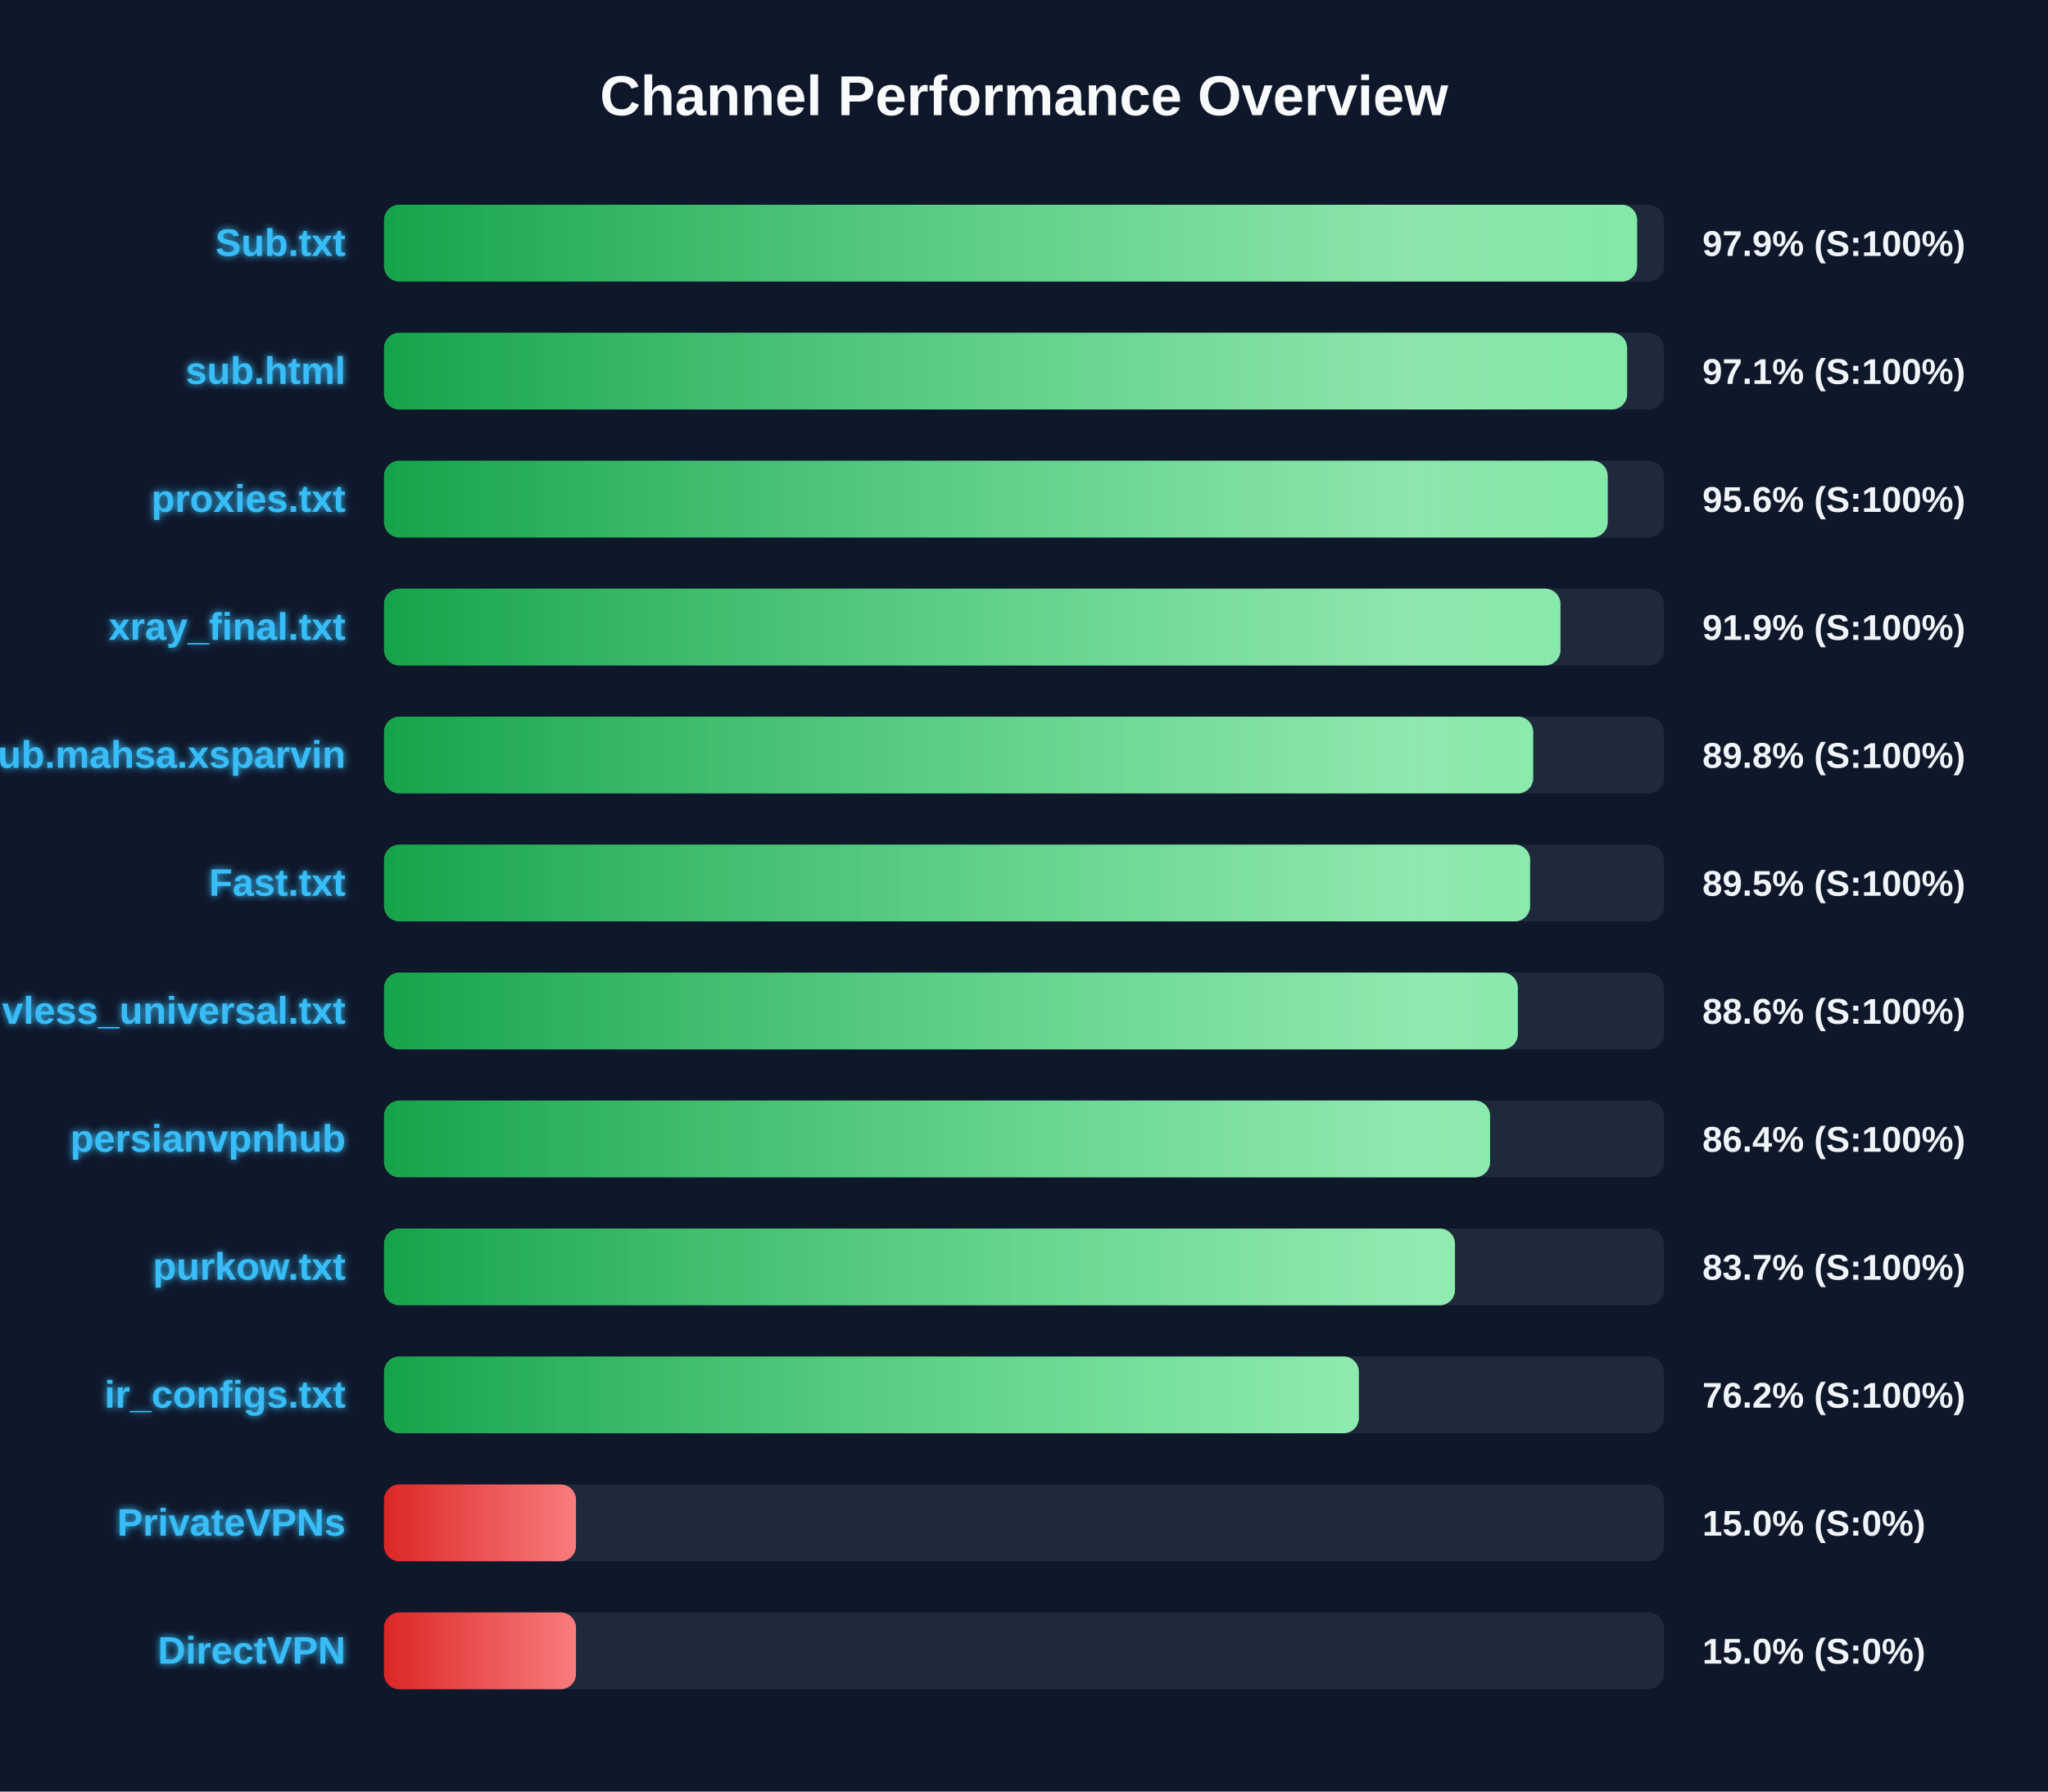
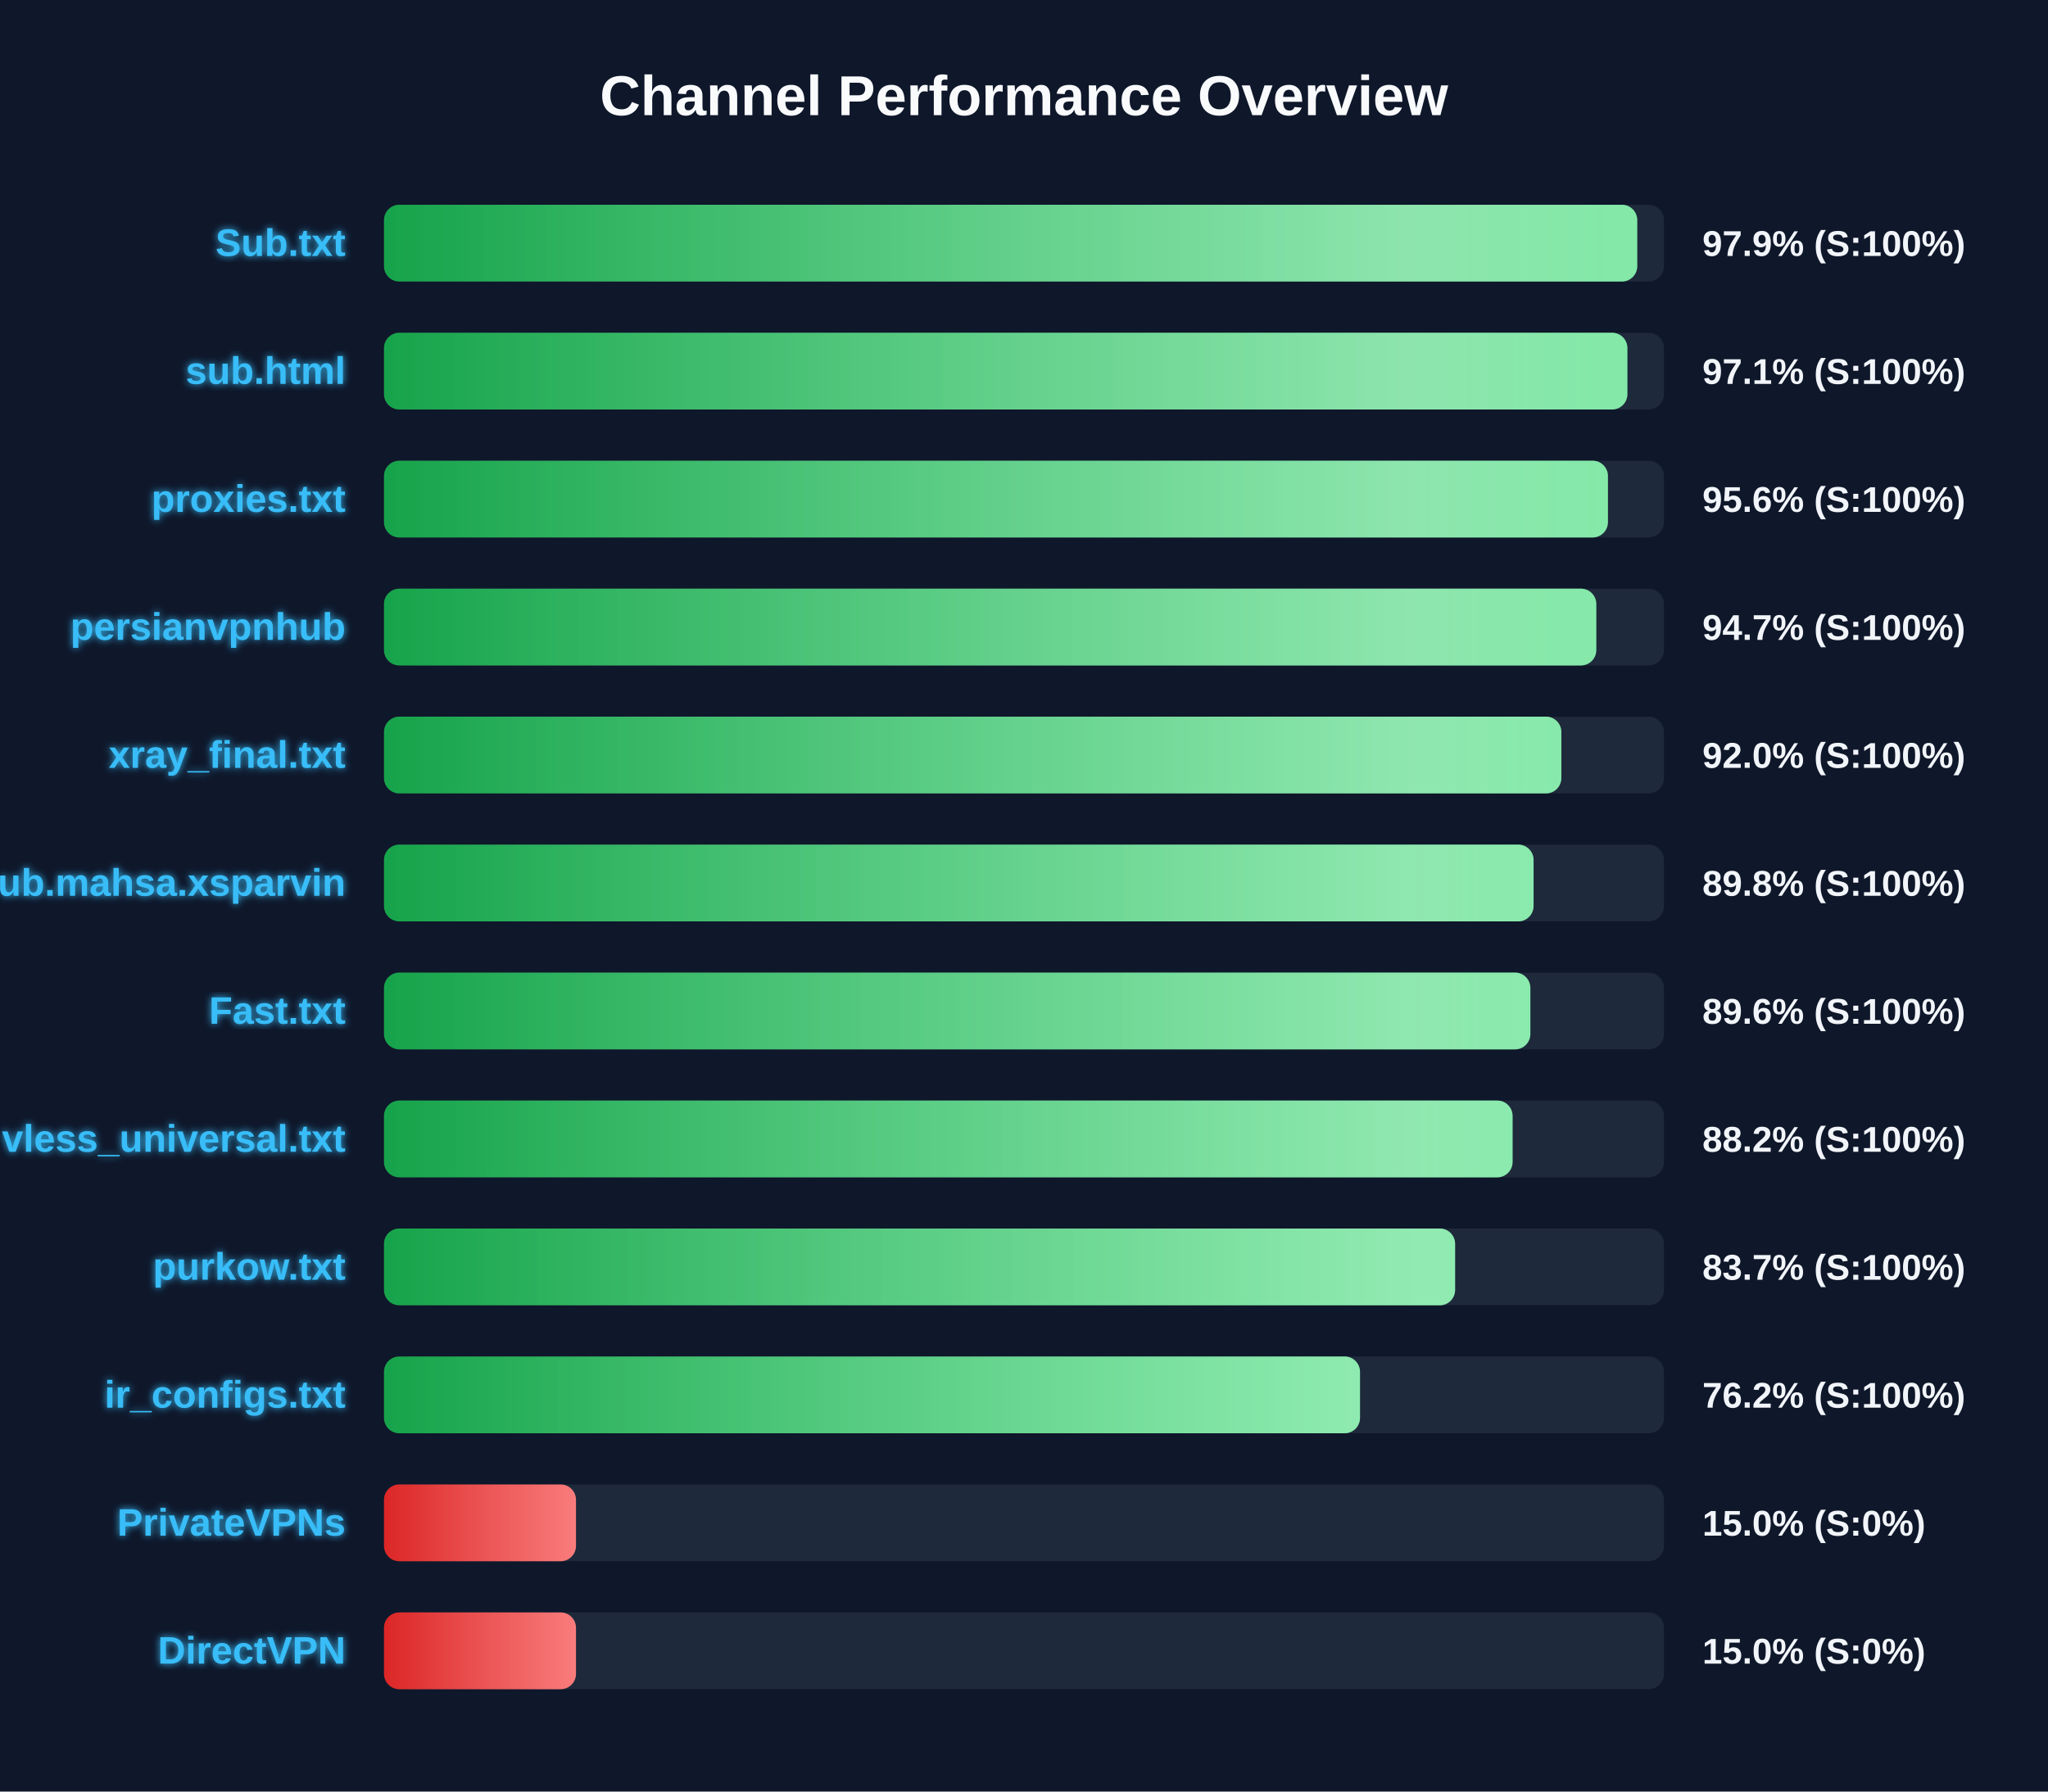
<svg xmlns="http://www.w3.org/2000/svg" width="800" height="700" version="1.1">
  <defs>
    <linearGradient id="grad-green" x1="0%" y1="0%" x2="100%" y2="0%">
      <stop offset="0%" stop-color="#16a34a" />
      <stop offset="100%" stop-color="#4ade80" />
    </linearGradient>
    <linearGradient id="grad-yellow" x1="0%" y1="0%" x2="100%" y2="0%">
      <stop offset="0%" stop-color="#ca8a04" />
      <stop offset="100%" stop-color="#fde047" />
    </linearGradient>
    <linearGradient id="grad-red" x1="0%" y1="0%" x2="100%" y2="0%">
      <stop offset="0%" stop-color="#dc2626" />
      <stop offset="100%" stop-color="#f87171" />
    </linearGradient>
    <linearGradient id="shimmer" x1="0%" y1="0%" x2="100%" y2="0%">
      <stop offset="0%" stop-color="rgba(255,255,255,0)" />
      <stop offset="50%" stop-color="rgba(255,255,255,0.4)" />
      <stop offset="100%" stop-color="rgba(255,255,255,0)" />
    </linearGradient>
    <filter id="glow" x="-20%" y="-20%" width="140%" height="140%">
      <feGaussianBlur stdDeviation="1.5" result="blur" />
      <feComposite in="SourceGraphic" in2="blur" operator="over" />
    </filter>
  </defs>
  <style>
        .bg-rect { fill: #0f172a; }
        .title { font: bold 22px 'Segoe UI', Arial, sans-serif; fill: #f8fafc; }
        .row { font: bold 15px 'Segoe UI', Arial, sans-serif; fill: #38bdf8; filter: url(#glow); }
        .score { font: bold 14px 'Segoe UI', Arial, sans-serif; fill: #f1f5f9; }
        @keyframes shimmer-anim {
            0% { transform: translateX(-100%); }
            100% { transform: translateX(200%); }
        }
        .shimmer-rect {
            animation: shimmer-anim 2.5s infinite linear;
        }
    </style>
  <rect width="100%" height="100%" class="bg-rect" />
  <text x="400" y="45" text-anchor="middle" class="title">Channel Performance Overview</text>
  <rect x="150" y="80" width="500" height="30" fill="#1e293b" rx="6" />
  <clipPath id="clip-0">
-     <rect x="150" y="80" width="489.5" height="30" rx="6" />
+     <rect x="150" y="80" width="489.55" height="30" rx="6" />
  </clipPath>
-   <rect x="150" y="80" width="489.5" height="30" fill="url(#grad-green)" rx="6" />
+   <rect x="150" y="80" width="489.55" height="30" fill="url(#grad-green)" rx="6" />
  <g clip-path="url(#clip-0)">
    <rect x="150" y="80" width="100%" height="30" fill="url(#shimmer)" class="shimmer-rect" />
  </g>
  <text x="135" y="100" text-anchor="end" class="row">Sub.txt</text>
  <text x="665" y="100" text-anchor="start" class="score">97.9% (S:100%)</text>
  <rect x="150" y="130" width="500" height="30" fill="#1e293b" rx="6" />
  <clipPath id="clip-1">
-     <rect x="150" y="130" width="485.6" height="30" rx="6" />
+     <rect x="150" y="130" width="485.7" height="30" rx="6" />
  </clipPath>
-   <rect x="150" y="130" width="485.6" height="30" fill="url(#grad-green)" rx="6" />
+   <rect x="150" y="130" width="485.7" height="30" fill="url(#grad-green)" rx="6" />
  <g clip-path="url(#clip-1)">
    <rect x="150" y="130" width="100%" height="30" fill="url(#shimmer)" class="shimmer-rect" />
  </g>
  <text x="135" y="150" text-anchor="end" class="row">sub.html</text>
  <text x="665" y="150" text-anchor="start" class="score">97.1% (S:100%)</text>
  <rect x="150" y="180" width="500" height="30" fill="#1e293b" rx="6" />
  <clipPath id="clip-2">
-     <rect x="150" y="180" width="478.0" height="30" rx="6" />
+     <rect x="150" y="180" width="478.1" height="30" rx="6" />
  </clipPath>
-   <rect x="150" y="180" width="478.0" height="30" fill="url(#grad-green)" rx="6" />
+   <rect x="150" y="180" width="478.1" height="30" fill="url(#grad-green)" rx="6" />
  <g clip-path="url(#clip-2)">
    <rect x="150" y="180" width="100%" height="30" fill="url(#shimmer)" class="shimmer-rect" />
  </g>
  <text x="135" y="200" text-anchor="end" class="row">proxies.txt</text>
  <text x="665" y="200" text-anchor="start" class="score">95.6% (S:100%)</text>
  <rect x="150" y="230" width="500" height="30" fill="#1e293b" rx="6" />
  <clipPath id="clip-3">
-     <rect x="150" y="230" width="459.55" height="30" rx="6" />
+     <rect x="150" y="230" width="473.55" height="30" rx="6" />
  </clipPath>
-   <rect x="150" y="230" width="459.55" height="30" fill="url(#grad-green)" rx="6" />
+   <rect x="150" y="230" width="473.55" height="30" fill="url(#grad-green)" rx="6" />
  <g clip-path="url(#clip-3)">
    <rect x="150" y="230" width="100%" height="30" fill="url(#shimmer)" class="shimmer-rect" />
  </g>
-   <text x="135" y="250" text-anchor="end" class="row">xray_final.txt</text>
-   <text x="665" y="250" text-anchor="start" class="score">91.9% (S:100%)</text>
+   <text x="135" y="250" text-anchor="end" class="row">persianvpnhub</text>
+   <text x="665" y="250" text-anchor="start" class="score">94.7% (S:100%)</text>
  <rect x="150" y="280" width="500" height="30" fill="#1e293b" rx="6" />
  <clipPath id="clip-4">
-     <rect x="150" y="280" width="448.9" height="30" rx="6" />
+     <rect x="150" y="280" width="459.9" height="30" rx="6" />
  </clipPath>
-   <rect x="150" y="280" width="448.9" height="30" fill="url(#grad-green)" rx="6" />
+   <rect x="150" y="280" width="459.9" height="30" fill="url(#grad-green)" rx="6" />
  <g clip-path="url(#clip-4)">
    <rect x="150" y="280" width="100%" height="30" fill="url(#shimmer)" class="shimmer-rect" />
  </g>
-   <text x="135" y="300" text-anchor="end" class="row">Sub.mahsa.xsparvin</text>
-   <text x="665" y="300" text-anchor="start" class="score">89.8% (S:100%)</text>
+   <text x="135" y="300" text-anchor="end" class="row">xray_final.txt</text>
+   <text x="665" y="300" text-anchor="start" class="score">92.0% (S:100%)</text>
  <rect x="150" y="330" width="500" height="30" fill="#1e293b" rx="6" />
  <clipPath id="clip-5">
-     <rect x="150" y="330" width="447.7" height="30" rx="6" />
+     <rect x="150" y="330" width="449.05" height="30" rx="6" />
  </clipPath>
-   <rect x="150" y="330" width="447.7" height="30" fill="url(#grad-green)" rx="6" />
+   <rect x="150" y="330" width="449.05" height="30" fill="url(#grad-green)" rx="6" />
  <g clip-path="url(#clip-5)">
    <rect x="150" y="330" width="100%" height="30" fill="url(#shimmer)" class="shimmer-rect" />
  </g>
-   <text x="135" y="350" text-anchor="end" class="row">Fast.txt</text>
-   <text x="665" y="350" text-anchor="start" class="score">89.5% (S:100%)</text>
+   <text x="135" y="350" text-anchor="end" class="row">Sub.mahsa.xsparvin</text>
+   <text x="665" y="350" text-anchor="start" class="score">89.8% (S:100%)</text>
  <rect x="150" y="380" width="500" height="30" fill="#1e293b" rx="6" />
  <clipPath id="clip-6">
-     <rect x="150" y="380" width="442.9" height="30" rx="6" />
+     <rect x="150" y="380" width="447.8" height="30" rx="6" />
  </clipPath>
-   <rect x="150" y="380" width="442.9" height="30" fill="url(#grad-green)" rx="6" />
+   <rect x="150" y="380" width="447.8" height="30" fill="url(#grad-green)" rx="6" />
  <g clip-path="url(#clip-6)">
    <rect x="150" y="380" width="100%" height="30" fill="url(#shimmer)" class="shimmer-rect" />
  </g>
-   <text x="135" y="400" text-anchor="end" class="row">vless_universal.txt</text>
-   <text x="665" y="400" text-anchor="start" class="score">88.6% (S:100%)</text>
+   <text x="135" y="400" text-anchor="end" class="row">Fast.txt</text>
+   <text x="665" y="400" text-anchor="start" class="score">89.6% (S:100%)</text>
  <rect x="150" y="430" width="500" height="30" fill="#1e293b" rx="6" />
  <clipPath id="clip-7">
-     <rect x="150" y="430" width="432.05" height="30" rx="6" />
+     <rect x="150" y="430" width="440.85" height="30" rx="6" />
  </clipPath>
-   <rect x="150" y="430" width="432.05" height="30" fill="url(#grad-green)" rx="6" />
+   <rect x="150" y="430" width="440.85" height="30" fill="url(#grad-green)" rx="6" />
  <g clip-path="url(#clip-7)">
    <rect x="150" y="430" width="100%" height="30" fill="url(#shimmer)" class="shimmer-rect" />
  </g>
-   <text x="135" y="450" text-anchor="end" class="row">persianvpnhub</text>
-   <text x="665" y="450" text-anchor="start" class="score">86.4% (S:100%)</text>
+   <text x="135" y="450" text-anchor="end" class="row">vless_universal.txt</text>
+   <text x="665" y="450" text-anchor="start" class="score">88.2% (S:100%)</text>
  <rect x="150" y="480" width="500" height="30" fill="#1e293b" rx="6" />
  <clipPath id="clip-8">
-     <rect x="150" y="480" width="418.35" height="30" rx="6" />
+     <rect x="150" y="480" width="418.4" height="30" rx="6" />
  </clipPath>
-   <rect x="150" y="480" width="418.35" height="30" fill="url(#grad-green)" rx="6" />
+   <rect x="150" y="480" width="418.4" height="30" fill="url(#grad-green)" rx="6" />
  <g clip-path="url(#clip-8)">
    <rect x="150" y="480" width="100%" height="30" fill="url(#shimmer)" class="shimmer-rect" />
  </g>
  <text x="135" y="500" text-anchor="end" class="row">purkow.txt</text>
  <text x="665" y="500" text-anchor="start" class="score">83.7% (S:100%)</text>
  <rect x="150" y="530" width="500" height="30" fill="#1e293b" rx="6" />
  <clipPath id="clip-9">
-     <rect x="150" y="530" width="380.8" height="30" rx="6" />
+     <rect x="150" y="530" width="381.25" height="30" rx="6" />
  </clipPath>
-   <rect x="150" y="530" width="380.8" height="30" fill="url(#grad-green)" rx="6" />
+   <rect x="150" y="530" width="381.25" height="30" fill="url(#grad-green)" rx="6" />
  <g clip-path="url(#clip-9)">
    <rect x="150" y="530" width="100%" height="30" fill="url(#shimmer)" class="shimmer-rect" />
  </g>
  <text x="135" y="550" text-anchor="end" class="row">ir_configs.txt</text>
  <text x="665" y="550" text-anchor="start" class="score">76.2% (S:100%)</text>
  <rect x="150" y="580" width="500" height="30" fill="#1e293b" rx="6" />
  <clipPath id="clip-10">
    <rect x="150" y="580" width="75.0" height="30" rx="6" />
  </clipPath>
  <rect x="150" y="580" width="75.0" height="30" fill="url(#grad-red)" rx="6" />
  <g clip-path="url(#clip-10)">
    <rect x="150" y="580" width="100%" height="30" fill="url(#shimmer)" class="shimmer-rect" />
  </g>
  <text x="135" y="600" text-anchor="end" class="row">PrivateVPNs</text>
  <text x="665" y="600" text-anchor="start" class="score">15.0% (S:0%)</text>
  <rect x="150" y="630" width="500" height="30" fill="#1e293b" rx="6" />
  <clipPath id="clip-11">
    <rect x="150" y="630" width="75.0" height="30" rx="6" />
  </clipPath>
  <rect x="150" y="630" width="75.0" height="30" fill="url(#grad-red)" rx="6" />
  <g clip-path="url(#clip-11)">
    <rect x="150" y="630" width="100%" height="30" fill="url(#shimmer)" class="shimmer-rect" />
  </g>
  <text x="135" y="650" text-anchor="end" class="row">DirectVPN</text>
  <text x="665" y="650" text-anchor="start" class="score">15.0% (S:0%)</text>
</svg>
